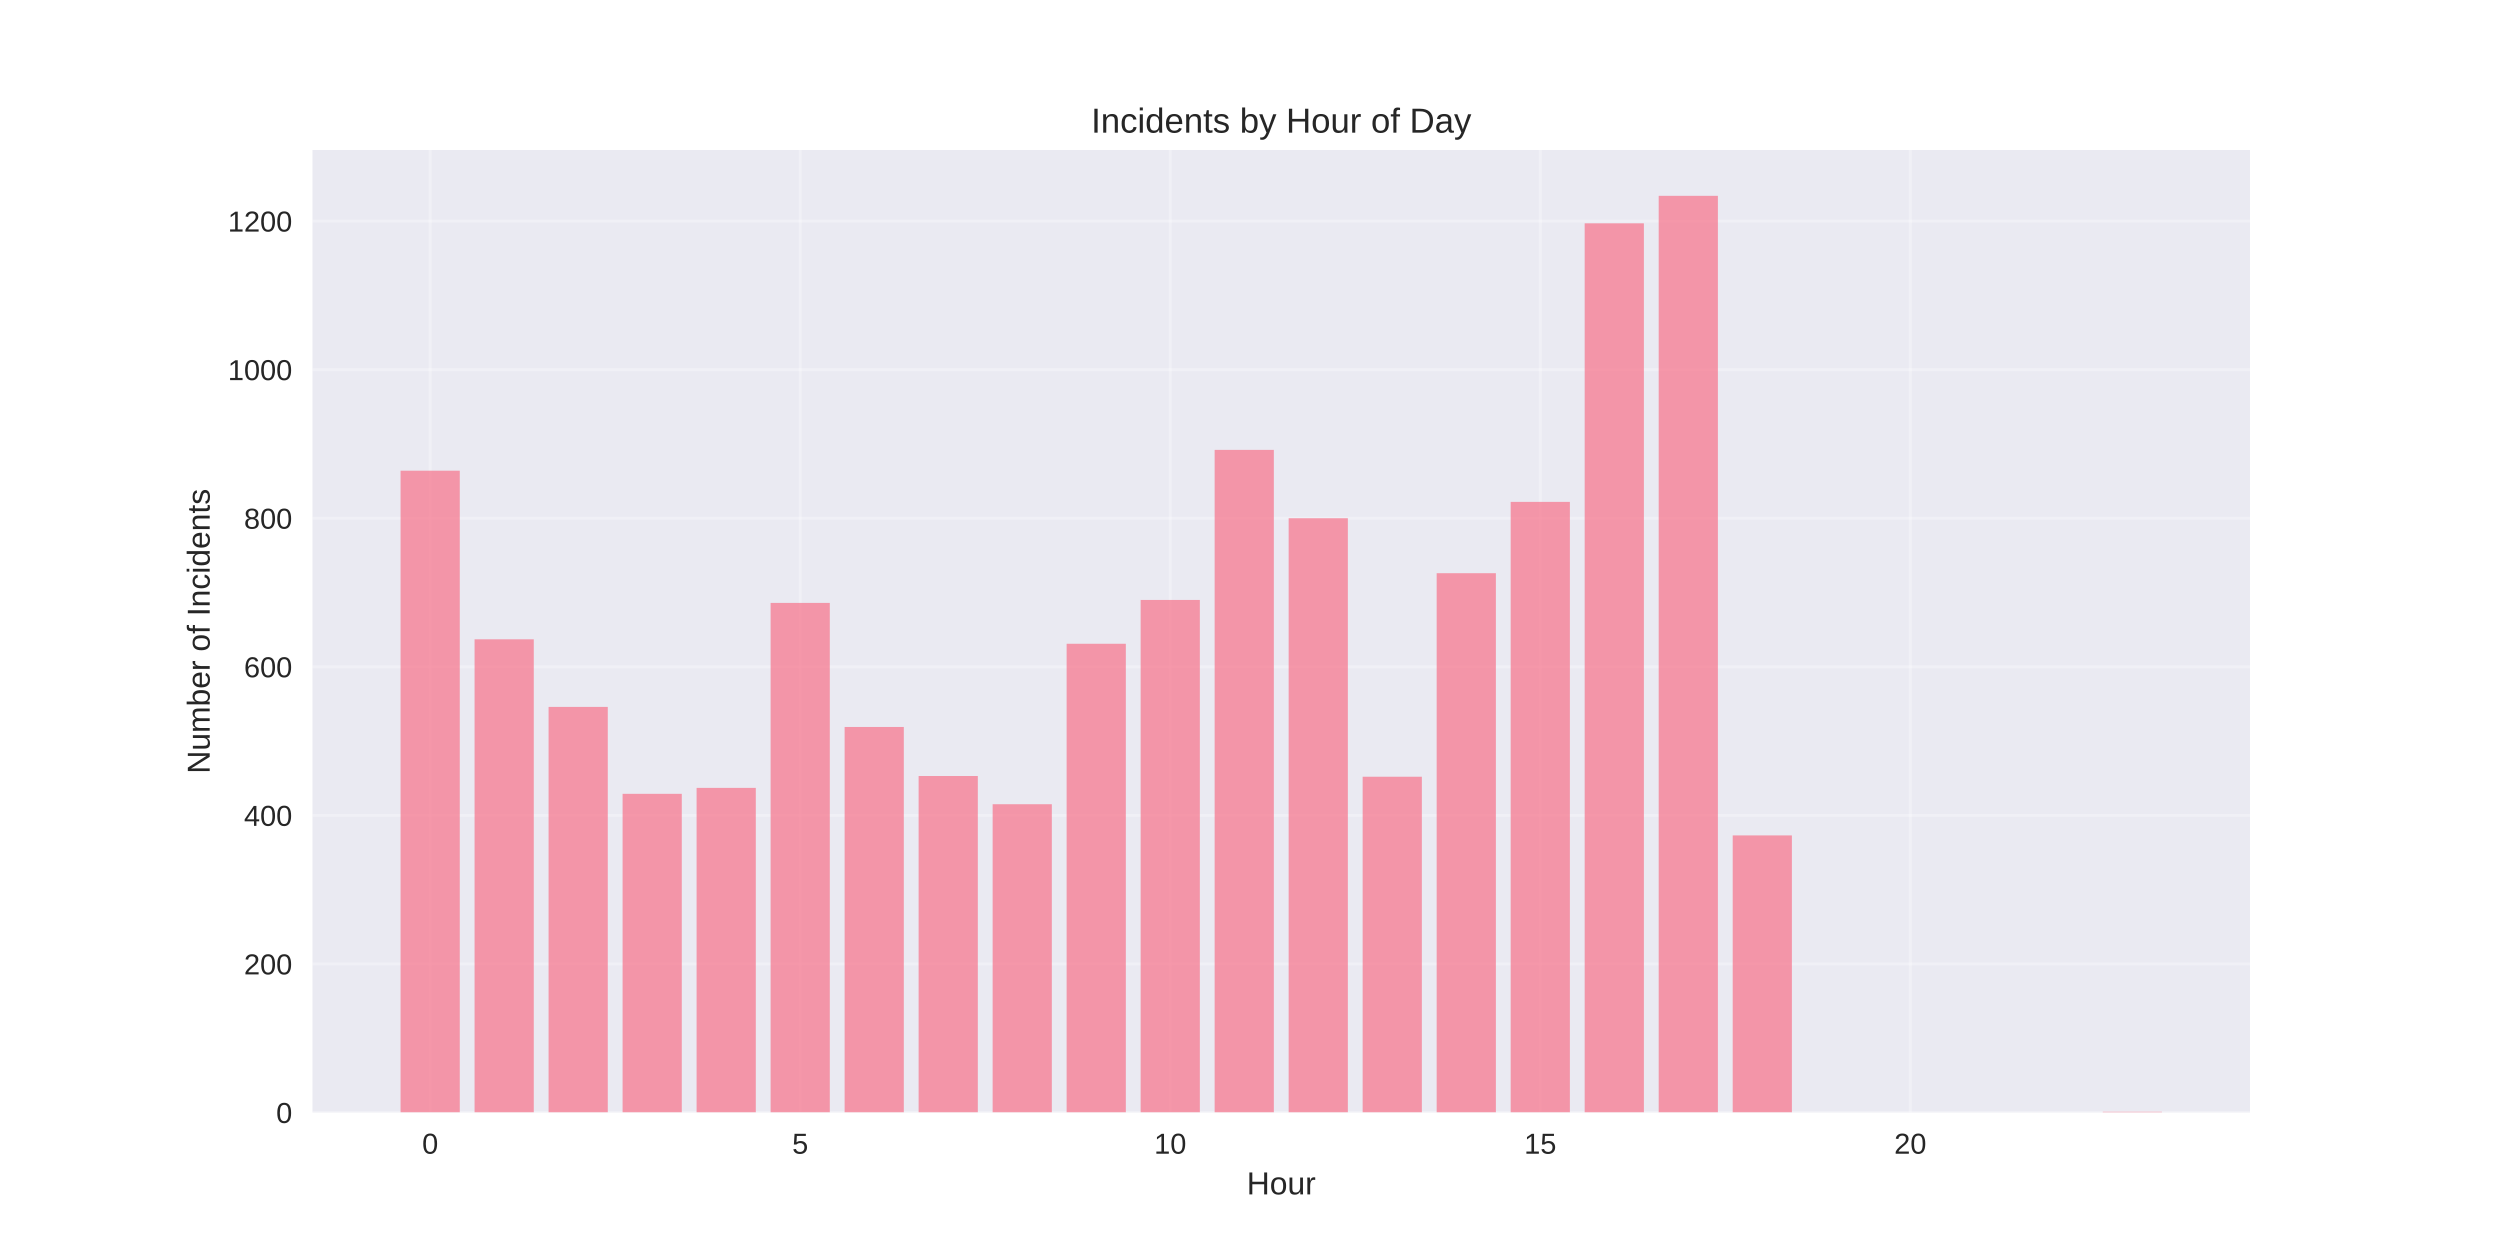
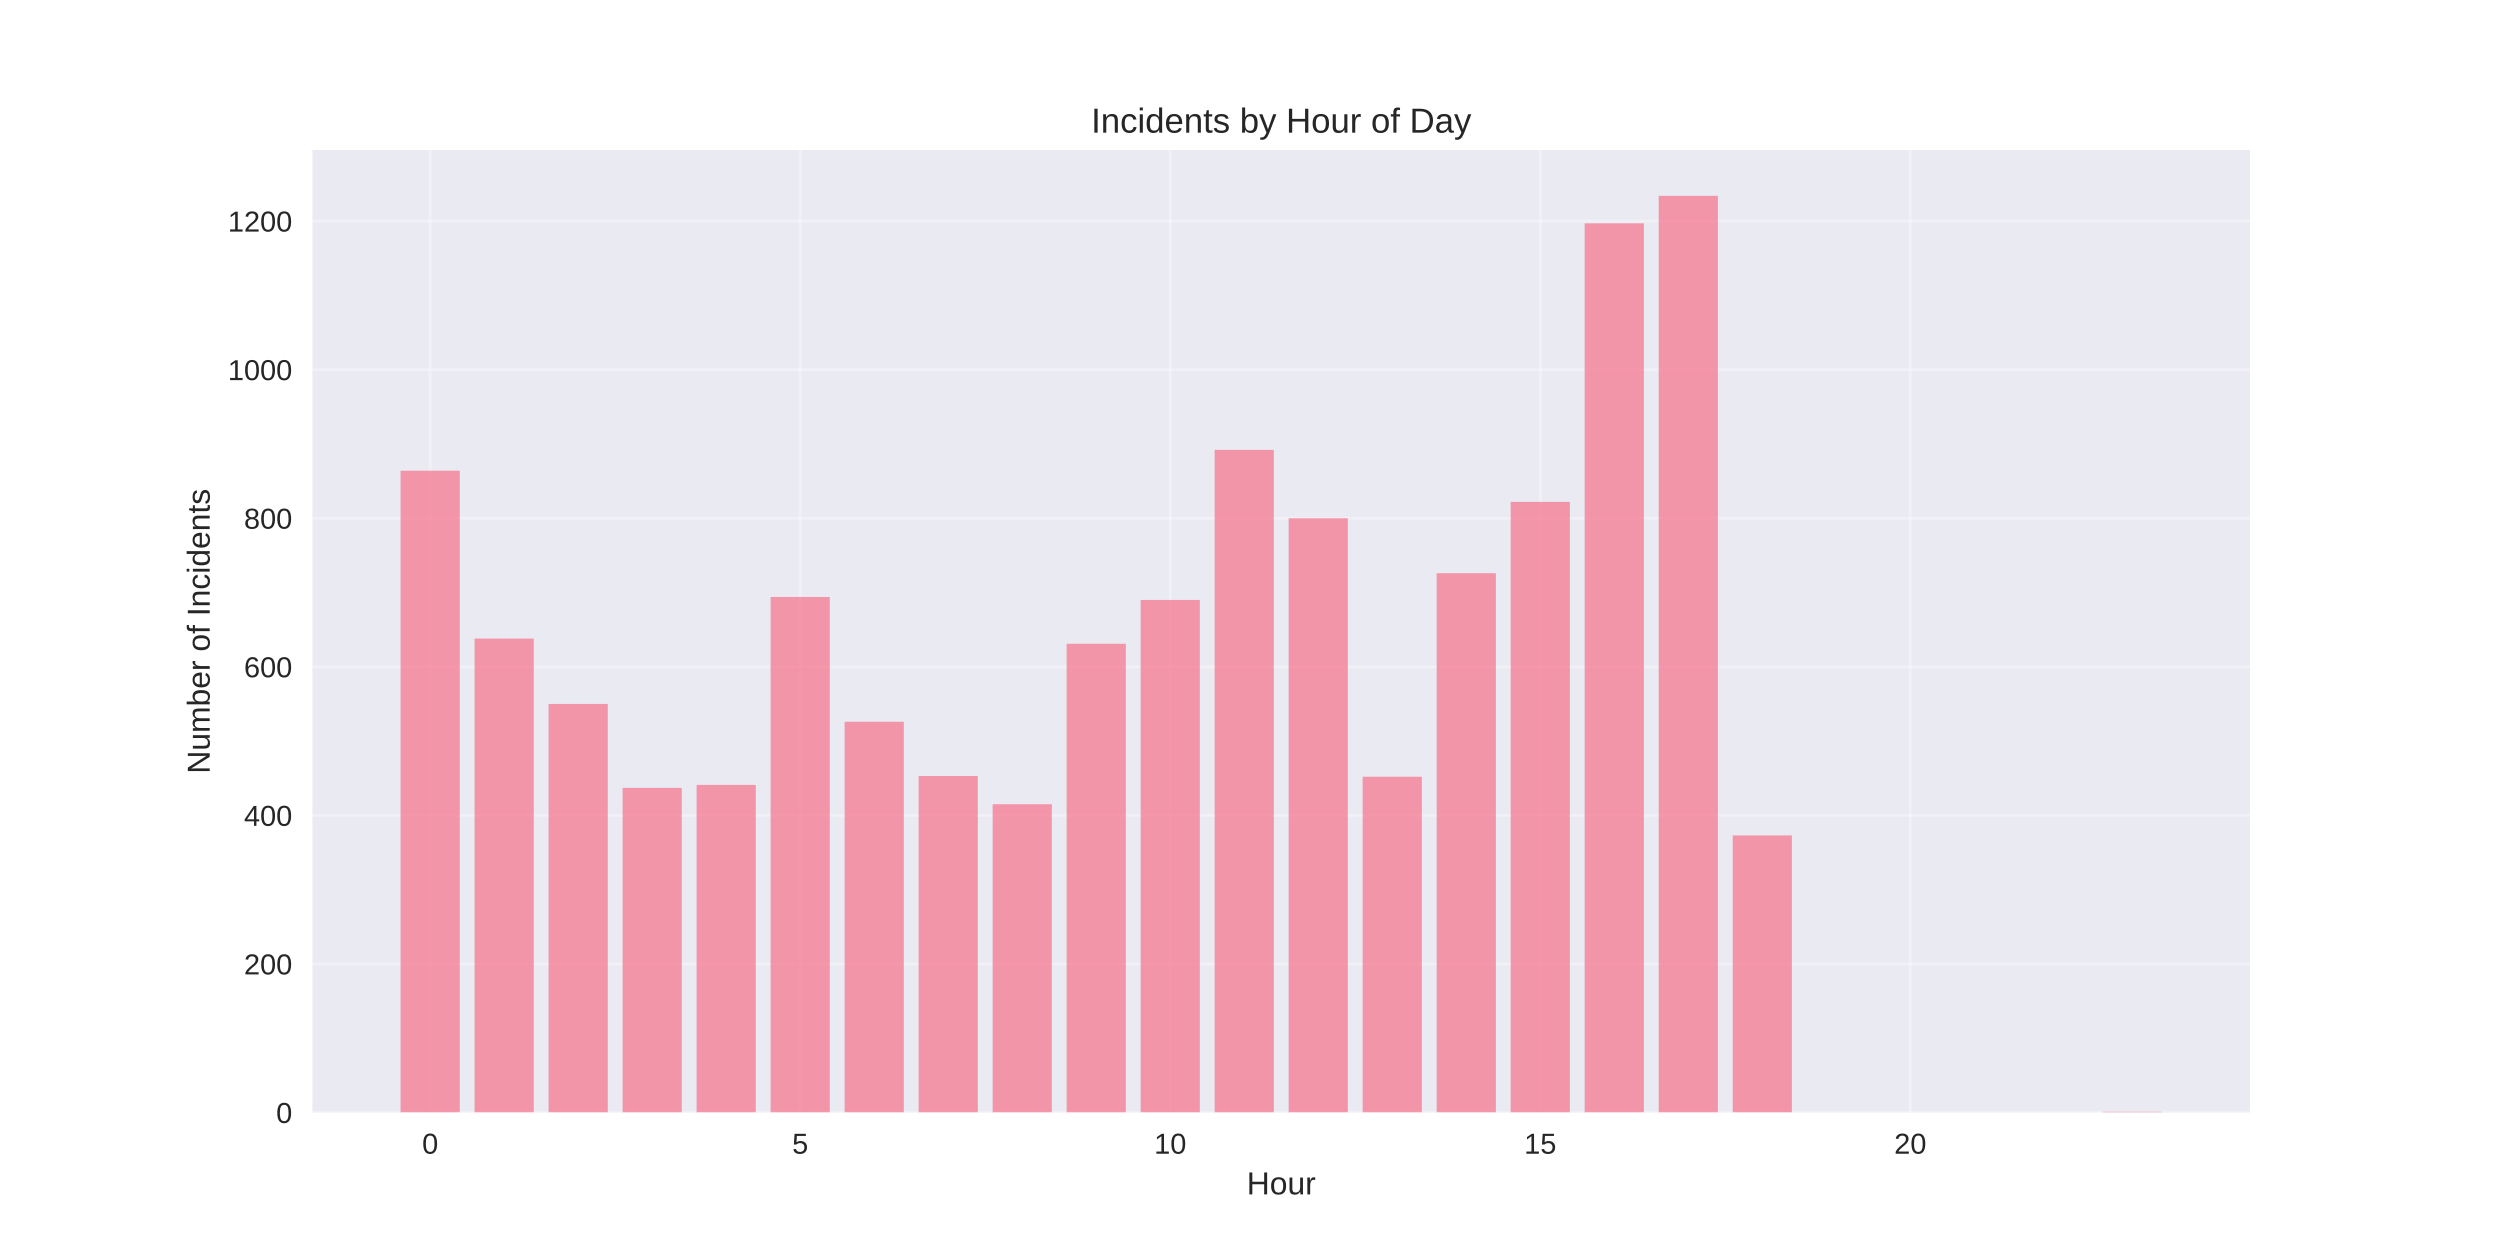
<svg xmlns="http://www.w3.org/2000/svg" width="864pt" height="432pt" viewBox="0 0 864 432" version="1.1">
  <defs>
    <style type="text/css">*{stroke-linejoin: round; stroke-linecap: butt}</style>
  </defs>
  <g id="figure_1">
    <g id="patch_1">
      <path d="M 0 432  L 864 432  L 864 0  L 0 0  z " style="fill: #ffffff" />
    </g>
    <g id="axes_1">
      <g id="patch_2">
        <path d="M 108 384.48  L 777.6 384.48  L 777.6 51.84  L 108 51.84  z " style="fill: #eaeaf2" />
      </g>
      <g id="matplotlib.axis_1">
        <g id="xtick_1">
          <g id="line2d_1">
-             <path d="M 148.667 384.48  L 148.667 51.84  " clip-path="url(#p220531a684)" style="fill: none; stroke: #ffffff; stroke-opacity: 0.3; stroke-linecap: round" />
+             <path d="M 148.667 384.48  L 148.667 51.84  " clip-path="url(#p8bebd128d0)" style="fill: none; stroke: #ffffff; stroke-opacity: 0.3; stroke-linecap: round" />
          </g>
          <g id="line2d_2" />
          <g id="text_1">
            <text style="fill: #262626; font: 10px 'Arial', 'Liberation Sans', 'DejaVu Sans', 'Bitstream Vera Sans', sans-serif; text-anchor: middle" x="148.667" y="398.727" transform="rotate(-0 148.6671 398.7269)">0</text>
          </g>
        </g>
        <g id="xtick_2">
          <g id="line2d_3">
-             <path d="M 276.551 384.48  L 276.551 51.84  " clip-path="url(#p220531a684)" style="fill: none; stroke: #ffffff; stroke-opacity: 0.3; stroke-linecap: round" />
+             <path d="M 276.551 384.48  L 276.551 51.84  " clip-path="url(#p8bebd128d0)" style="fill: none; stroke: #ffffff; stroke-opacity: 0.3; stroke-linecap: round" />
          </g>
          <g id="line2d_4" />
          <g id="text_2">
            <text style="fill: #262626; font: 10px 'Arial', 'Liberation Sans', 'DejaVu Sans', 'Bitstream Vera Sans', sans-serif; text-anchor: middle" x="276.551" y="398.727" transform="rotate(-0 276.551 398.7269)">5</text>
          </g>
        </g>
        <g id="xtick_3">
          <g id="line2d_5">
-             <path d="M 404.435 384.48  L 404.435 51.84  " clip-path="url(#p220531a684)" style="fill: none; stroke: #ffffff; stroke-opacity: 0.3; stroke-linecap: round" />
+             <path d="M 404.435 384.48  L 404.435 51.84  " clip-path="url(#p8bebd128d0)" style="fill: none; stroke: #ffffff; stroke-opacity: 0.3; stroke-linecap: round" />
          </g>
          <g id="line2d_6" />
          <g id="text_3">
            <text style="fill: #262626; font: 10px 'Arial', 'Liberation Sans', 'DejaVu Sans', 'Bitstream Vera Sans', sans-serif; text-anchor: middle" x="404.435" y="398.727" transform="rotate(-0 404.4348 398.7269)">10</text>
          </g>
        </g>
        <g id="xtick_4">
          <g id="line2d_7">
-             <path d="M 532.319 384.48  L 532.319 51.84  " clip-path="url(#p220531a684)" style="fill: none; stroke: #ffffff; stroke-opacity: 0.3; stroke-linecap: round" />
+             <path d="M 532.319 384.48  L 532.319 51.84  " clip-path="url(#p8bebd128d0)" style="fill: none; stroke: #ffffff; stroke-opacity: 0.3; stroke-linecap: round" />
          </g>
          <g id="line2d_8" />
          <g id="text_4">
            <text style="fill: #262626; font: 10px 'Arial', 'Liberation Sans', 'DejaVu Sans', 'Bitstream Vera Sans', sans-serif; text-anchor: middle" x="532.319" y="398.727" transform="rotate(-0 532.3187 398.7269)">15</text>
          </g>
        </g>
        <g id="xtick_5">
          <g id="line2d_9">
-             <path d="M 660.203 384.48  L 660.203 51.84  " clip-path="url(#p220531a684)" style="fill: none; stroke: #ffffff; stroke-opacity: 0.3; stroke-linecap: round" />
+             <path d="M 660.203 384.48  L 660.203 51.84  " clip-path="url(#p8bebd128d0)" style="fill: none; stroke: #ffffff; stroke-opacity: 0.3; stroke-linecap: round" />
          </g>
          <g id="line2d_10" />
          <g id="text_5">
            <text style="fill: #262626; font: 10px 'Arial', 'Liberation Sans', 'DejaVu Sans', 'Bitstream Vera Sans', sans-serif; text-anchor: middle" x="660.203" y="398.727" transform="rotate(-0 660.2026 398.7269)">20</text>
          </g>
        </g>
        <g id="text_6">
          <text style="fill: #262626; font: 11px 'Arial', 'Liberation Sans', 'DejaVu Sans', 'Bitstream Vera Sans', sans-serif; text-anchor: middle" x="442.8" y="412.773" transform="rotate(-0 442.8 412.7734)">Hour</text>
        </g>
      </g>
      <g id="matplotlib.axis_2">
        <g id="ytick_1">
          <g id="line2d_11">
-             <path d="M 108 384.48  L 777.6 384.48  " clip-path="url(#p220531a684)" style="fill: none; stroke: #ffffff; stroke-opacity: 0.3; stroke-linecap: round" />
+             <path d="M 108 384.48  L 777.6 384.48  " clip-path="url(#p8bebd128d0)" style="fill: none; stroke: #ffffff; stroke-opacity: 0.3; stroke-linecap: round" />
          </g>
          <g id="line2d_12" />
          <g id="text_7">
            <text style="fill: #262626; font: 10px 'Arial', 'Liberation Sans', 'DejaVu Sans', 'Bitstream Vera Sans', sans-serif; text-anchor: end" x="101" y="388.103" transform="rotate(-0 101 388.1034)">0</text>
          </g>
        </g>
        <g id="ytick_2">
          <g id="line2d_13">
-             <path d="M 108 333.135  L 777.6 333.135  " clip-path="url(#p220531a684)" style="fill: none; stroke: #ffffff; stroke-opacity: 0.3; stroke-linecap: round" />
+             <path d="M 108 333.135  L 777.6 333.135  " clip-path="url(#p8bebd128d0)" style="fill: none; stroke: #ffffff; stroke-opacity: 0.3; stroke-linecap: round" />
          </g>
          <g id="line2d_14" />
          <g id="text_8">
            <text style="fill: #262626; font: 10px 'Arial', 'Liberation Sans', 'DejaVu Sans', 'Bitstream Vera Sans', sans-serif; text-anchor: end" x="101" y="336.758" transform="rotate(-0 101 336.7582)">200</text>
          </g>
        </g>
        <g id="ytick_3">
          <g id="line2d_15">
-             <path d="M 108 281.79  L 777.6 281.79  " clip-path="url(#p220531a684)" style="fill: none; stroke: #ffffff; stroke-opacity: 0.3; stroke-linecap: round" />
+             <path d="M 108 281.79  L 777.6 281.79  " clip-path="url(#p8bebd128d0)" style="fill: none; stroke: #ffffff; stroke-opacity: 0.3; stroke-linecap: round" />
          </g>
          <g id="line2d_16" />
          <g id="text_9">
            <text style="fill: #262626; font: 10px 'Arial', 'Liberation Sans', 'DejaVu Sans', 'Bitstream Vera Sans', sans-serif; text-anchor: end" x="101" y="285.413" transform="rotate(-0 101 285.413)">400</text>
          </g>
        </g>
        <g id="ytick_4">
          <g id="line2d_17">
-             <path d="M 108 230.444  L 777.6 230.444  " clip-path="url(#p220531a684)" style="fill: none; stroke: #ffffff; stroke-opacity: 0.3; stroke-linecap: round" />
+             <path d="M 108 230.444  L 777.6 230.444  " clip-path="url(#p8bebd128d0)" style="fill: none; stroke: #ffffff; stroke-opacity: 0.3; stroke-linecap: round" />
          </g>
          <g id="line2d_18" />
          <g id="text_10">
            <text style="fill: #262626; font: 10px 'Arial', 'Liberation Sans', 'DejaVu Sans', 'Bitstream Vera Sans', sans-serif; text-anchor: end" x="101" y="234.068" transform="rotate(-0 101 234.0678)">600</text>
          </g>
        </g>
        <g id="ytick_5">
          <g id="line2d_19">
-             <path d="M 108 179.099  L 777.6 179.099  " clip-path="url(#p220531a684)" style="fill: none; stroke: #ffffff; stroke-opacity: 0.3; stroke-linecap: round" />
+             <path d="M 108 179.099  L 777.6 179.099  " clip-path="url(#p8bebd128d0)" style="fill: none; stroke: #ffffff; stroke-opacity: 0.3; stroke-linecap: round" />
          </g>
          <g id="line2d_20" />
          <g id="text_11">
            <text style="fill: #262626; font: 10px 'Arial', 'Liberation Sans', 'DejaVu Sans', 'Bitstream Vera Sans', sans-serif; text-anchor: end" x="101" y="182.723" transform="rotate(-0 101 182.7226)">800</text>
          </g>
        </g>
        <g id="ytick_6">
          <g id="line2d_21">
-             <path d="M 108 127.754  L 777.6 127.754  " clip-path="url(#p220531a684)" style="fill: none; stroke: #ffffff; stroke-opacity: 0.3; stroke-linecap: round" />
+             <path d="M 108 127.754  L 777.6 127.754  " clip-path="url(#p8bebd128d0)" style="fill: none; stroke: #ffffff; stroke-opacity: 0.3; stroke-linecap: round" />
          </g>
          <g id="line2d_22" />
          <g id="text_12">
            <text style="fill: #262626; font: 10px 'Arial', 'Liberation Sans', 'DejaVu Sans', 'Bitstream Vera Sans', sans-serif; text-anchor: end" x="101" y="131.377" transform="rotate(-0 101 131.3773)">1000</text>
          </g>
        </g>
        <g id="ytick_7">
          <g id="line2d_23">
-             <path d="M 108 76.409  L 777.6 76.409  " clip-path="url(#p220531a684)" style="fill: none; stroke: #ffffff; stroke-opacity: 0.3; stroke-linecap: round" />
+             <path d="M 108 76.409  L 777.6 76.409  " clip-path="url(#p8bebd128d0)" style="fill: none; stroke: #ffffff; stroke-opacity: 0.3; stroke-linecap: round" />
          </g>
          <g id="line2d_24" />
          <g id="text_13">
            <text style="fill: #262626; font: 10px 'Arial', 'Liberation Sans', 'DejaVu Sans', 'Bitstream Vera Sans', sans-serif; text-anchor: end" x="101" y="80.032" transform="rotate(-0 101 80.03212)">1200</text>
          </g>
        </g>
        <g id="text_14">
          <text style="fill: #262626; font: 11px 'Arial', 'Liberation Sans', 'DejaVu Sans', 'Bitstream Vera Sans', sans-serif; text-anchor: middle" x="72.474" y="218.16" transform="rotate(-90 72.47375 218.16)">Number of Incidents</text>
        </g>
      </g>
      <g id="patch_3">
-         <path d="M 138.436 384.48  L 158.898 384.48  L 158.898 162.669  L 138.436 162.669  z " clip-path="url(#p220531a684)" style="fill: #f77189; opacity: 0.7" />
+         <path d="M 138.436 384.48  L 158.898 384.48  L 158.898 162.669  L 138.436 162.669  z " clip-path="url(#p8bebd128d0)" style="fill: #f77189; opacity: 0.7" />
      </g>
      <g id="patch_4">
-         <path d="M 164.013 384.48  L 184.475 384.48  L 184.475 220.945  L 164.013 220.945  z " clip-path="url(#p220531a684)" style="fill: #f77189; opacity: 0.7" />
+         <path d="M 164.013 384.48  L 184.475 384.48  L 184.475 220.689  L 164.013 220.689  z " clip-path="url(#p8bebd128d0)" style="fill: #f77189; opacity: 0.7" />
      </g>
      <g id="patch_5">
-         <path d="M 189.59 384.48  L 210.051 384.48  L 210.051 244.308  L 189.59 244.308  z " clip-path="url(#p220531a684)" style="fill: #f77189; opacity: 0.7" />
+         <path d="M 189.59 384.48  L 210.051 384.48  L 210.051 243.281  L 189.59 243.281  z " clip-path="url(#p8bebd128d0)" style="fill: #f77189; opacity: 0.7" />
      </g>
      <g id="patch_6">
-         <path d="M 215.167 384.48  L 235.628 384.48  L 235.628 274.345  L 215.167 274.345  z " clip-path="url(#p220531a684)" style="fill: #f77189; opacity: 0.7" />
+         <path d="M 215.167 384.48  L 235.628 384.48  L 235.628 272.291  L 215.167 272.291  z " clip-path="url(#p8bebd128d0)" style="fill: #f77189; opacity: 0.7" />
      </g>
      <g id="patch_7">
-         <path d="M 240.743 384.48  L 261.205 384.48  L 261.205 272.291  L 240.743 272.291  z " clip-path="url(#p220531a684)" style="fill: #f77189; opacity: 0.7" />
+         <path d="M 240.743 384.48  L 261.205 384.48  L 261.205 271.264  L 240.743 271.264  z " clip-path="url(#p8bebd128d0)" style="fill: #f77189; opacity: 0.7" />
      </g>
      <g id="patch_8">
-         <path d="M 266.32 384.48  L 286.782 384.48  L 286.782 208.366  L 266.32 208.366  z " clip-path="url(#p220531a684)" style="fill: #f77189; opacity: 0.7" />
+         <path d="M 266.32 384.48  L 286.782 384.48  L 286.782 206.312  L 266.32 206.312  z " clip-path="url(#p8bebd128d0)" style="fill: #f77189; opacity: 0.7" />
      </g>
      <g id="patch_9">
-         <path d="M 291.897 384.48  L 312.358 384.48  L 312.358 251.239  L 291.897 251.239  z " clip-path="url(#p220531a684)" style="fill: #f77189; opacity: 0.7" />
+         <path d="M 291.897 384.48  L 312.358 384.48  L 312.358 249.442  L 291.897 249.442  z " clip-path="url(#p8bebd128d0)" style="fill: #f77189; opacity: 0.7" />
      </g>
      <g id="patch_10">
-         <path d="M 317.474 384.48  L 337.935 384.48  L 337.935 268.183  L 317.474 268.183  z " clip-path="url(#p220531a684)" style="fill: #f77189; opacity: 0.7" />
+         <path d="M 317.474 384.48  L 337.935 384.48  L 337.935 268.183  L 317.474 268.183  z " clip-path="url(#p8bebd128d0)" style="fill: #f77189; opacity: 0.7" />
      </g>
      <g id="patch_11">
-         <path d="M 343.051 384.48  L 363.512 384.48  L 363.512 277.939  L 343.051 277.939  z " clip-path="url(#p220531a684)" style="fill: #f77189; opacity: 0.7" />
+         <path d="M 343.051 384.48  L 363.512 384.48  L 363.512 277.939  L 343.051 277.939  z " clip-path="url(#p8bebd128d0)" style="fill: #f77189; opacity: 0.7" />
      </g>
      <g id="patch_12">
-         <path d="M 368.627 384.48  L 389.089 384.48  L 389.089 222.486  L 368.627 222.486  z " clip-path="url(#p220531a684)" style="fill: #f77189; opacity: 0.7" />
+         <path d="M 368.627 384.48  L 389.089 384.48  L 389.089 222.486  L 368.627 222.486  z " clip-path="url(#p8bebd128d0)" style="fill: #f77189; opacity: 0.7" />
      </g>
      <g id="patch_13">
-         <path d="M 394.204 384.48  L 414.666 384.48  L 414.666 207.339  L 394.204 207.339  z " clip-path="url(#p220531a684)" style="fill: #f77189; opacity: 0.7" />
+         <path d="M 394.204 384.48  L 414.666 384.48  L 414.666 207.339  L 394.204 207.339  z " clip-path="url(#p8bebd128d0)" style="fill: #f77189; opacity: 0.7" />
      </g>
      <g id="patch_14">
-         <path d="M 419.781 384.48  L 440.242 384.48  L 440.242 155.48  L 419.781 155.48  z " clip-path="url(#p220531a684)" style="fill: #f77189; opacity: 0.7" />
+         <path d="M 419.781 384.48  L 440.242 384.48  L 440.242 155.48  L 419.781 155.48  z " clip-path="url(#p8bebd128d0)" style="fill: #f77189; opacity: 0.7" />
      </g>
      <g id="patch_15">
-         <path d="M 445.358 384.48  L 465.819 384.48  L 465.819 179.099  L 445.358 179.099  z " clip-path="url(#p220531a684)" style="fill: #f77189; opacity: 0.7" />
+         <path d="M 445.358 384.48  L 465.819 384.48  L 465.819 179.099  L 445.358 179.099  z " clip-path="url(#p8bebd128d0)" style="fill: #f77189; opacity: 0.7" />
      </g>
      <g id="patch_16">
-         <path d="M 470.934 384.48  L 491.396 384.48  L 491.396 268.44  L 470.934 268.44  z " clip-path="url(#p220531a684)" style="fill: #f77189; opacity: 0.7" />
+         <path d="M 470.934 384.48  L 491.396 384.48  L 491.396 268.44  L 470.934 268.44  z " clip-path="url(#p8bebd128d0)" style="fill: #f77189; opacity: 0.7" />
      </g>
      <g id="patch_17">
-         <path d="M 496.511 384.48  L 516.973 384.48  L 516.973 198.097  L 496.511 198.097  z " clip-path="url(#p220531a684)" style="fill: #f77189; opacity: 0.7" />
+         <path d="M 496.511 384.48  L 516.973 384.48  L 516.973 198.097  L 496.511 198.097  z " clip-path="url(#p8bebd128d0)" style="fill: #f77189; opacity: 0.7" />
      </g>
      <g id="patch_18">
-         <path d="M 522.088 384.48  L 542.549 384.48  L 542.549 173.451  L 522.088 173.451  z " clip-path="url(#p220531a684)" style="fill: #f77189; opacity: 0.7" />
+         <path d="M 522.088 384.48  L 542.549 384.48  L 542.549 173.451  L 522.088 173.451  z " clip-path="url(#p8bebd128d0)" style="fill: #f77189; opacity: 0.7" />
      </g>
      <g id="patch_19">
-         <path d="M 547.665 384.48  L 568.126 384.48  L 568.126 77.179  L 547.665 77.179  z " clip-path="url(#p220531a684)" style="fill: #f77189; opacity: 0.7" />
+         <path d="M 547.665 384.48  L 568.126 384.48  L 568.126 77.179  L 547.665 77.179  z " clip-path="url(#p8bebd128d0)" style="fill: #f77189; opacity: 0.7" />
      </g>
      <g id="patch_20">
-         <path d="M 573.242 384.48  L 593.703 384.48  L 593.703 67.68  L 573.242 67.68  z " clip-path="url(#p220531a684)" style="fill: #f77189; opacity: 0.7" />
+         <path d="M 573.242 384.48  L 593.703 384.48  L 593.703 67.68  L 573.242 67.68  z " clip-path="url(#p8bebd128d0)" style="fill: #f77189; opacity: 0.7" />
      </g>
      <g id="patch_21">
-         <path d="M 598.818 384.48  L 619.28 384.48  L 619.28 288.721  L 598.818 288.721  z " clip-path="url(#p220531a684)" style="fill: #f77189; opacity: 0.7" />
+         <path d="M 598.818 384.48  L 619.28 384.48  L 619.28 288.721  L 598.818 288.721  z " clip-path="url(#p8bebd128d0)" style="fill: #f77189; opacity: 0.7" />
      </g>
      <g id="patch_22">
-         <path d="M 726.702 384.48  L 747.164 384.48  L 747.164 384.223  L 726.702 384.223  z " clip-path="url(#p220531a684)" style="fill: #f77189; opacity: 0.7" />
+         <path d="M 726.702 384.48  L 747.164 384.48  L 747.164 384.223  L 726.702 384.223  z " clip-path="url(#p8bebd128d0)" style="fill: #f77189; opacity: 0.7" />
      </g>
      <g id="patch_23">
        <path d="M 108 384.48  L 108 51.84  " style="fill: none" />
      </g>
      <g id="patch_24">
        <path d="M 777.6 384.48  L 777.6 51.84  " style="fill: none" />
      </g>
      <g id="patch_25">
        <path d="M 108 384.48  L 777.6 384.48  " style="fill: none" />
      </g>
      <g id="patch_26">
        <path d="M 108 51.84  L 777.6 51.84  " style="fill: none" />
      </g>
      <g id="text_15">
        <text style="fill: #262626; font: 12px 'Arial', 'Liberation Sans', 'DejaVu Sans', 'Bitstream Vera Sans', sans-serif; text-anchor: middle" x="442.8" y="45.84" transform="rotate(-0 442.8 45.84)">Incidents by Hour of Day</text>
      </g>
    </g>
  </g>
  <defs>
-     <clipPath id="p220531a684">
+     <clipPath id="p8bebd128d0">
      <rect x="108" y="51.84" width="669.6" height="332.64" />
    </clipPath>
  </defs>
</svg>
